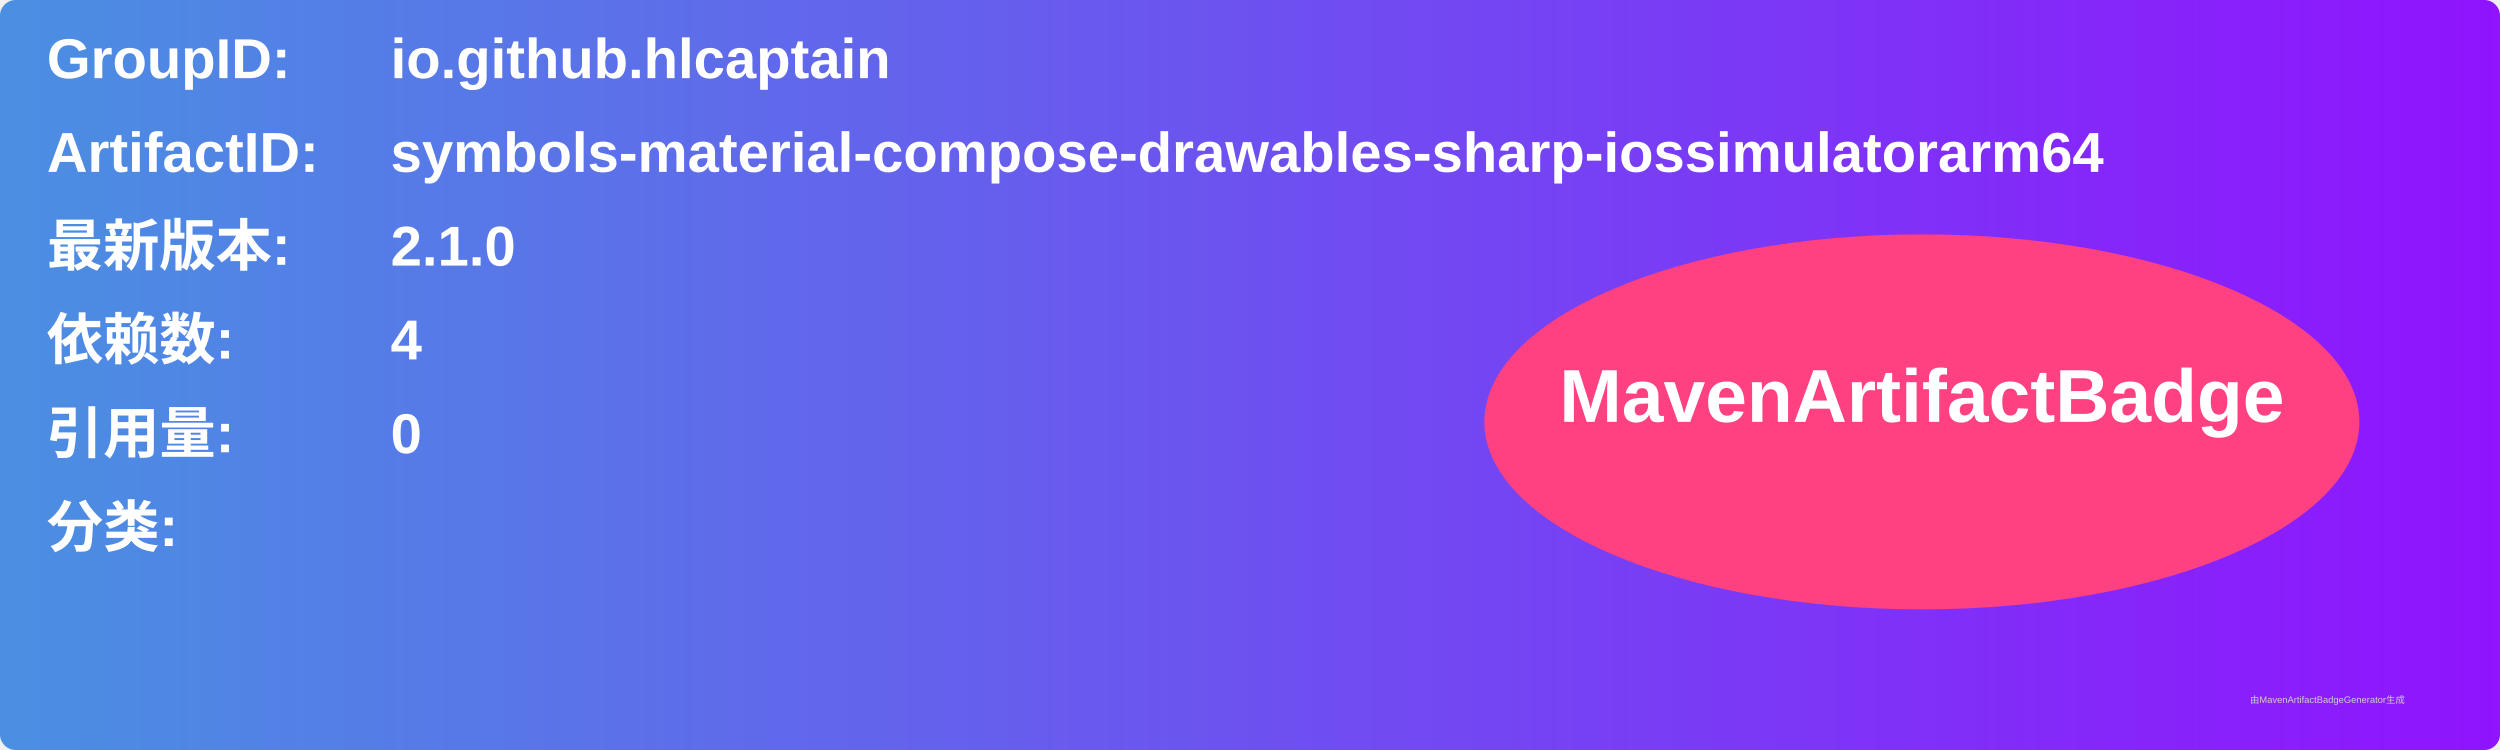
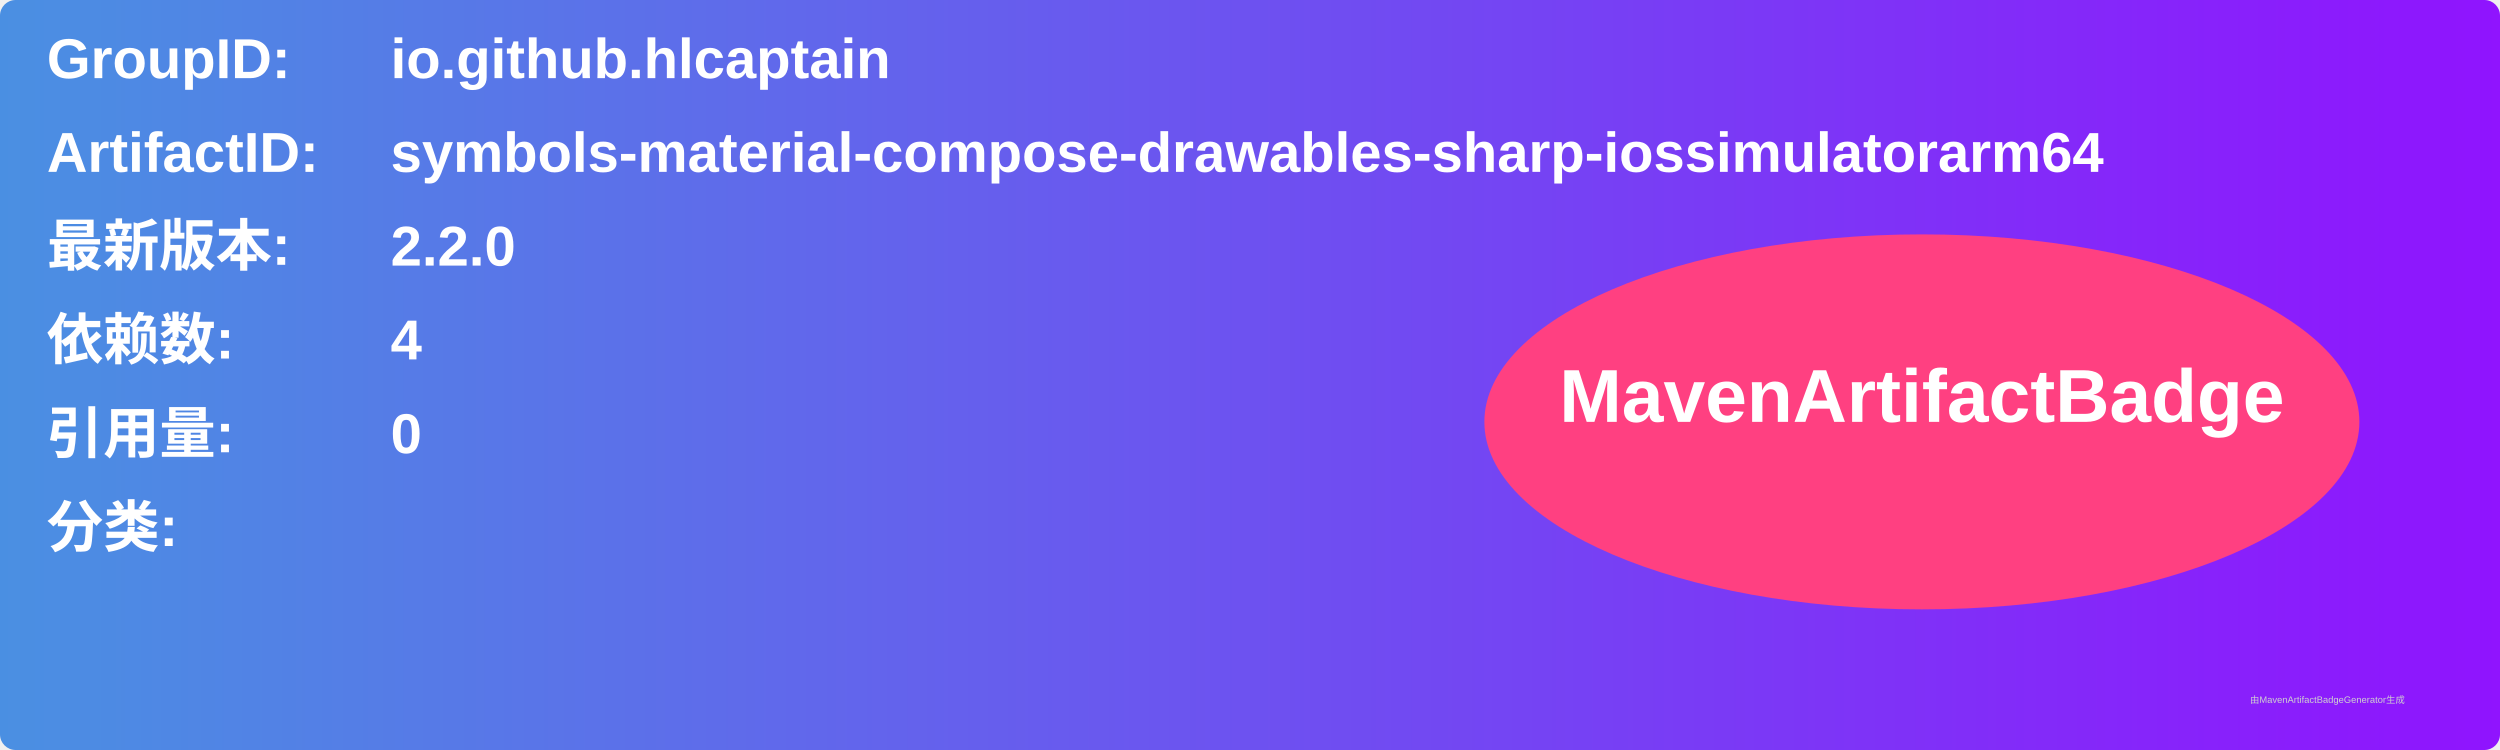
<svg xmlns="http://www.w3.org/2000/svg" width="800" height="240" viewBox="0 0 800 240">
  <linearGradient id="grad" x1="0%" y1="0%" x2="100%" y2="0%">
    <stop offset="0%" stop-color="#4a90e2" />
    <stop offset="100%" stop-color="#9013fe" />
  </linearGradient>
  <rect width="100%" height="100%" rx="5" ry="5" fill="url(#grad)" />
  <g transform="translate(15, 15)">
    <text x="0" y="10" font-family="Arial" font-size="18" fill="white" font-weight="bold" width="260">GroupID:</text>
    <text x="110" y="10" font-family="Arial" font-size="18" fill="white" font-weight="bold" width="460">io.github.hlcaptain</text>
    <text x="0" y="40" font-family="Arial" font-size="18" fill="white" font-weight="bold" width="260">ArtifactID:</text>
    <text x="110" y="40" font-family="Arial" font-size="18" fill="white" font-weight="bold" width="460">symbols-material-compose-drawables-sharp-iossimulatorarm64</text>
    <text x="0" y="70" font-family="Arial" font-size="18" fill="white" font-weight="bold">最新版本:</text>
    <text x="110" y="70" font-family="Arial" font-size="18" fill="white" font-weight="bold">
-       <tspan font-weight="bold">2.1.0</tspan>
+       <tspan font-weight="bold">2.2.0</tspan>
    </text>
    <text x="0" y="100" font-family="Arial" font-size="18" fill="white" font-weight="bold">依赖数: </text>
    <text x="110" y="100" font-family="Arial" font-size="18" fill="white">
      <tspan font-weight="bold">4</tspan>
    </text>
    <text x="0" y="130" font-family="Arial" font-size="18" fill="white" font-weight="bold">引用量: </text>
    <text x="110" y="130" font-family="Arial" font-size="18" fill="white">
      <tspan font-weight="bold">0</tspan>
    </text>
    <text x="0" y="160" font-family="Arial" font-size="18" fill="white" font-weight="bold">分类:</text>
    <text x="10" y="190" font-family="Arial" font-size="10" fill="white">
      <tspan font-weight="bold" />
    </text>
    <ellipse cx="600" cy="120" rx="140" ry="60" fill="#ff4081" />
    <text x="600" y="120" text-anchor="middle" font-family="Arial" font-size="24" fill="white" font-weight="bold">MavenArtifactBadge</text>
  </g>
  <text x="720" y="225" font-family="Arial" font-size="3" fill="#d0d0d0">由MavenArtifactBadgeGenerator生成</text>
</svg>
